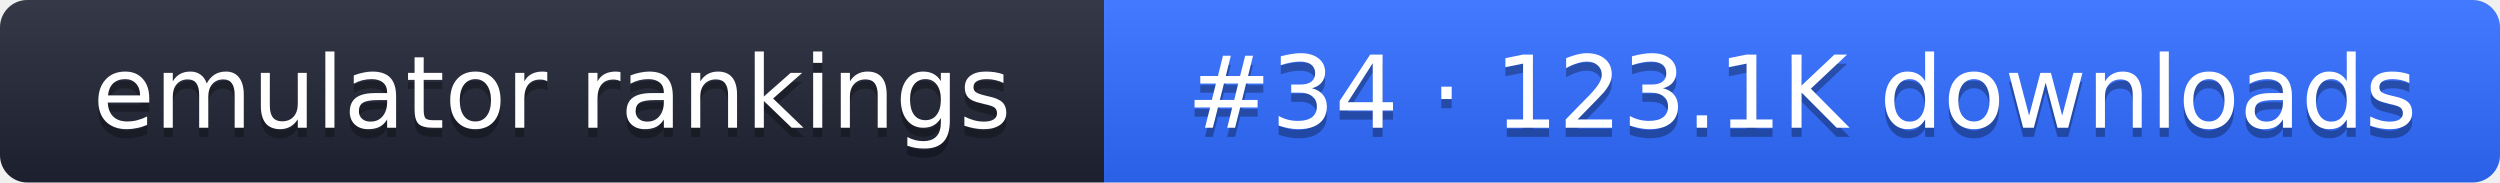
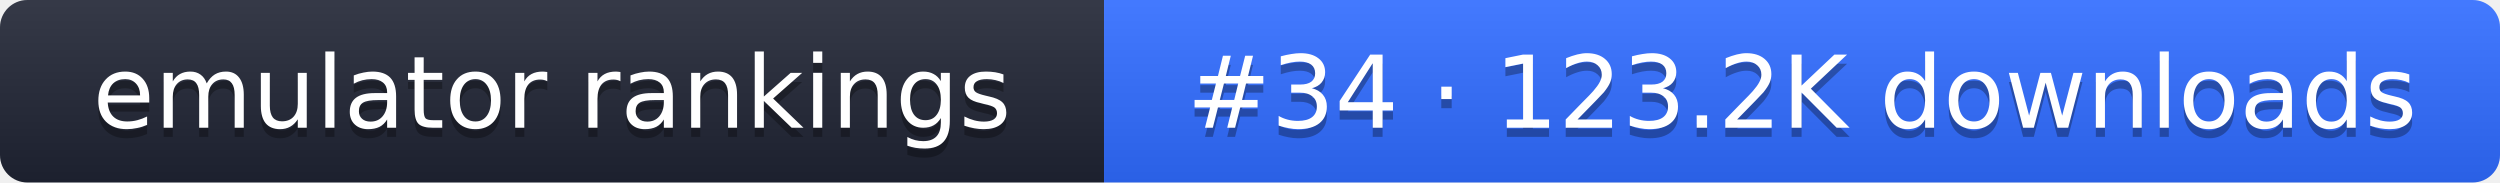
- <svg xmlns="http://www.w3.org/2000/svg" width="274" height="20" role="img" aria-label="emulator rankings: #34 · 123.1K downloads">
+ <svg xmlns="http://www.w3.org/2000/svg" width="274" height="20" role="img" aria-label="emulator rankings: #34 · 123.2K downloads">
  <linearGradient id="g" x2="0" y2="100%">
    <stop offset="0" stop-color="#fff" stop-opacity=".1" />
    <stop offset="1" stop-opacity=".1" />
  </linearGradient>
  <clipPath id="r">
    <rect width="274" height="20" rx="3" fill="#fff" />
  </clipPath>
  <g clip-path="url(#r)">
    <rect width="121" height="20" fill="#1f2433" />
    <rect x="121" width="153" height="20" fill="#2f6bff" />
    <rect width="274" height="20" fill="url(#g)" />
  </g>
  <g fill="#fff" text-anchor="middle" font-family="Verdana,DejaVu Sans,sans-serif" font-size="11">
    <text x="60.5" y="15" fill="#010101" fill-opacity=".3">emulator rankings</text>
    <text x="60.5" y="14">emulator rankings</text>
-     <text x="197.5" y="15" fill="#010101" fill-opacity=".3">#34 · 123.1K downloads</text>
-     <text x="197.5" y="14">#34 · 123.1K downloads</text>
+     <text x="197.5" y="15" fill="#010101" fill-opacity=".3">#34 · 123.2K downloads</text>
+     <text x="197.5" y="14">#34 · 123.2K downloads</text>
  </g>
</svg>
